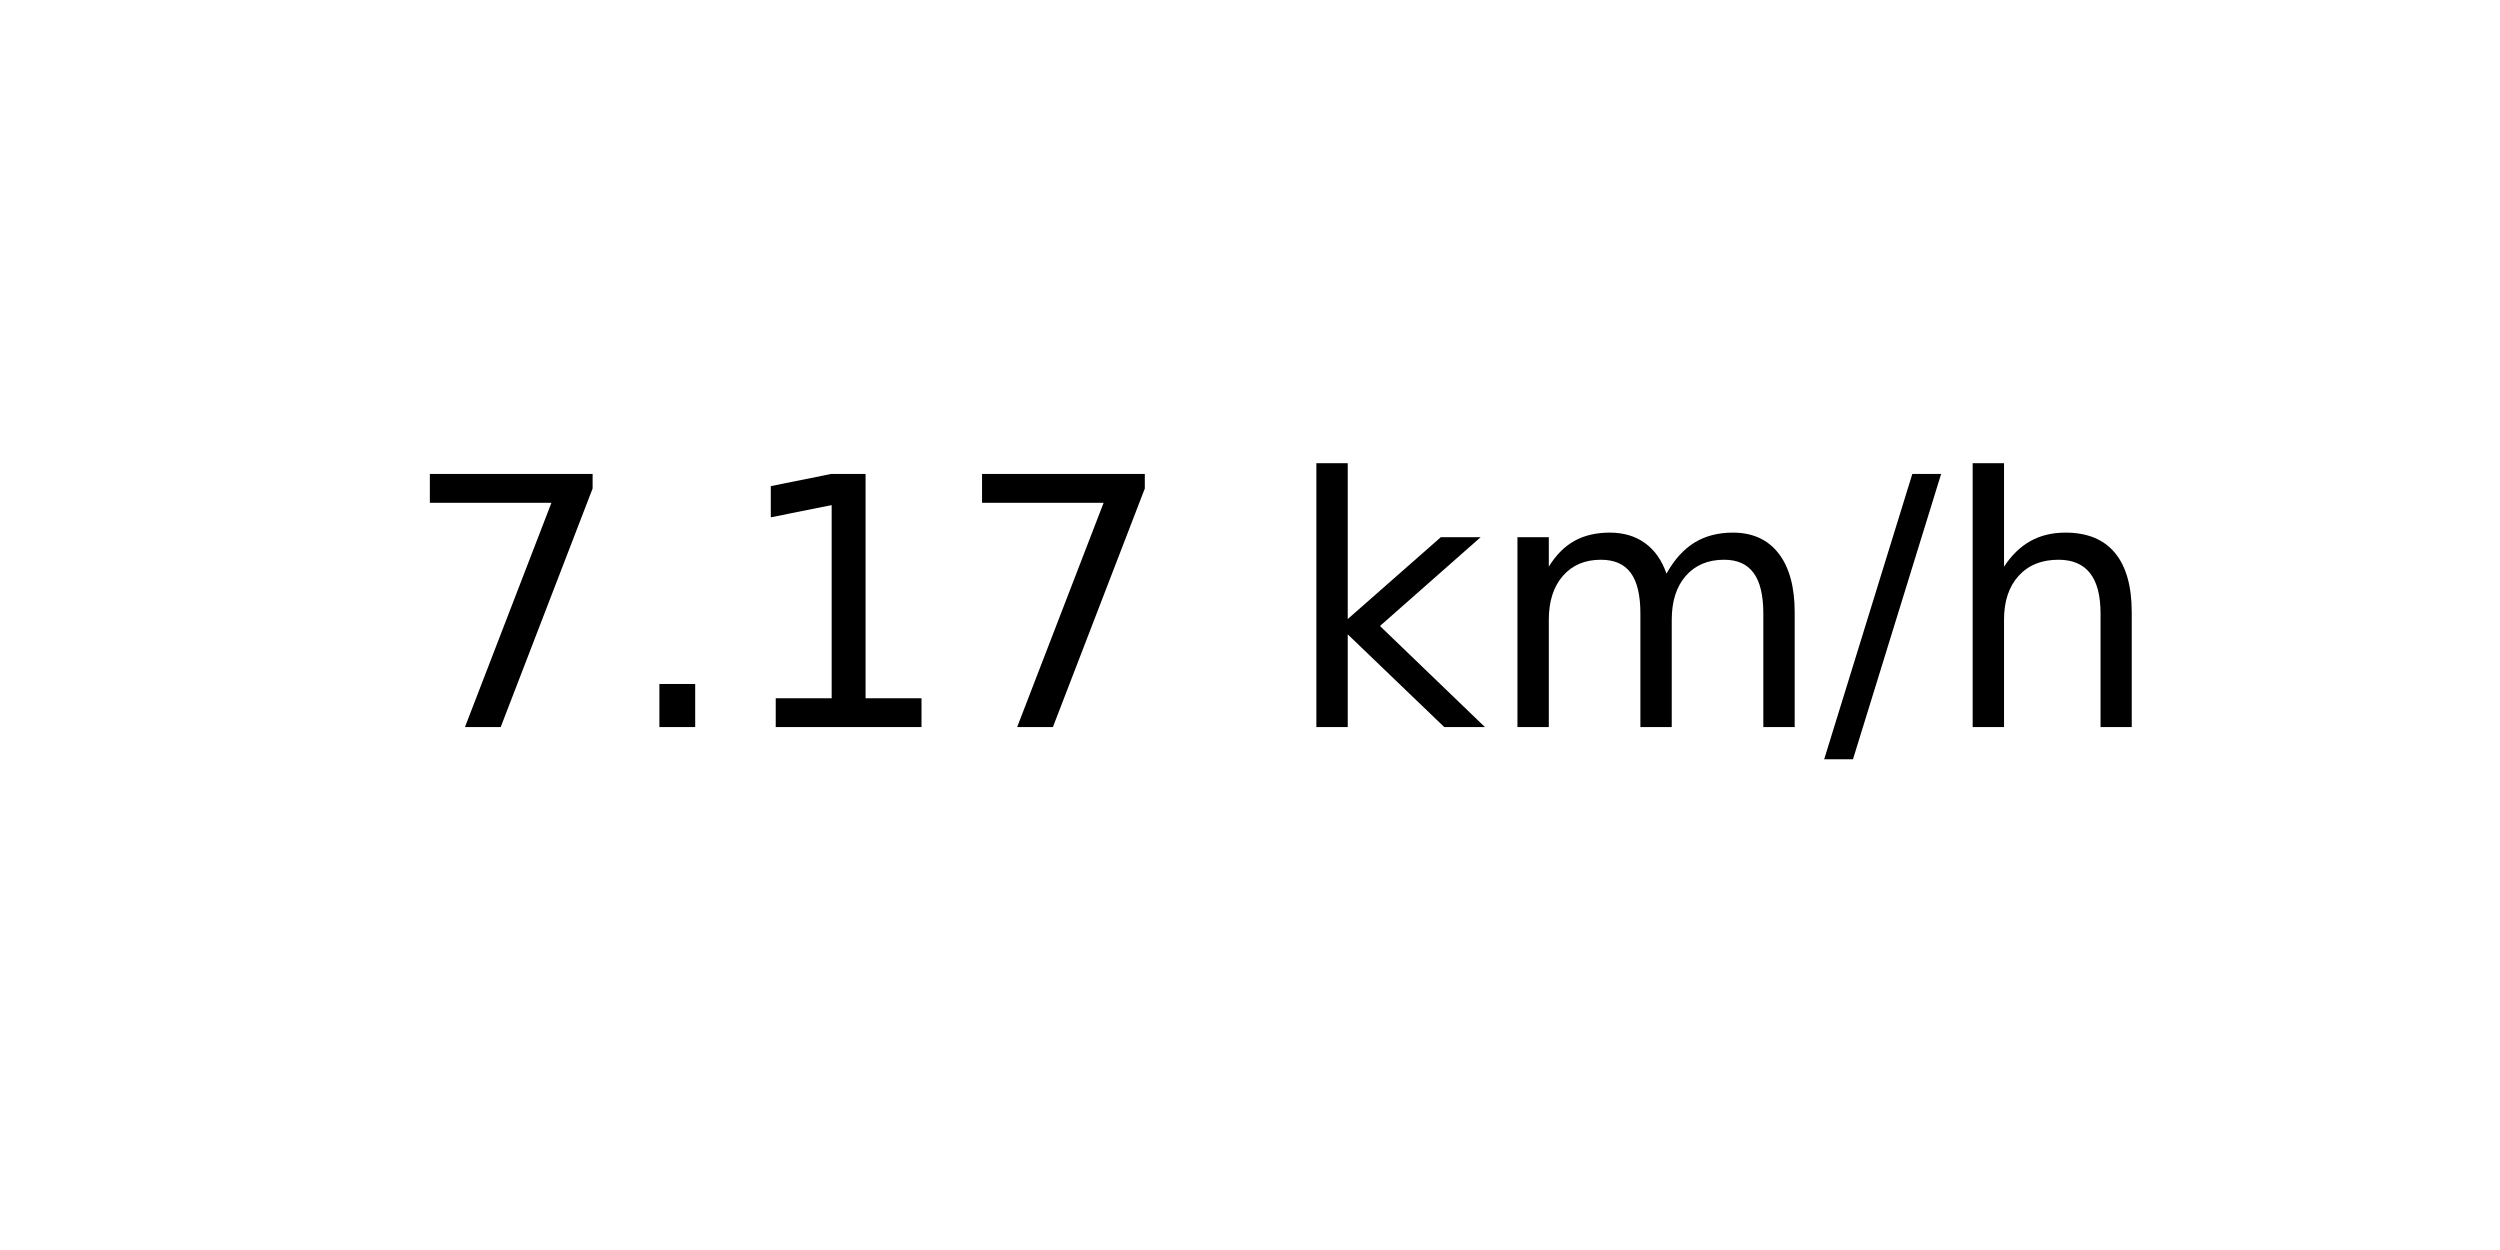
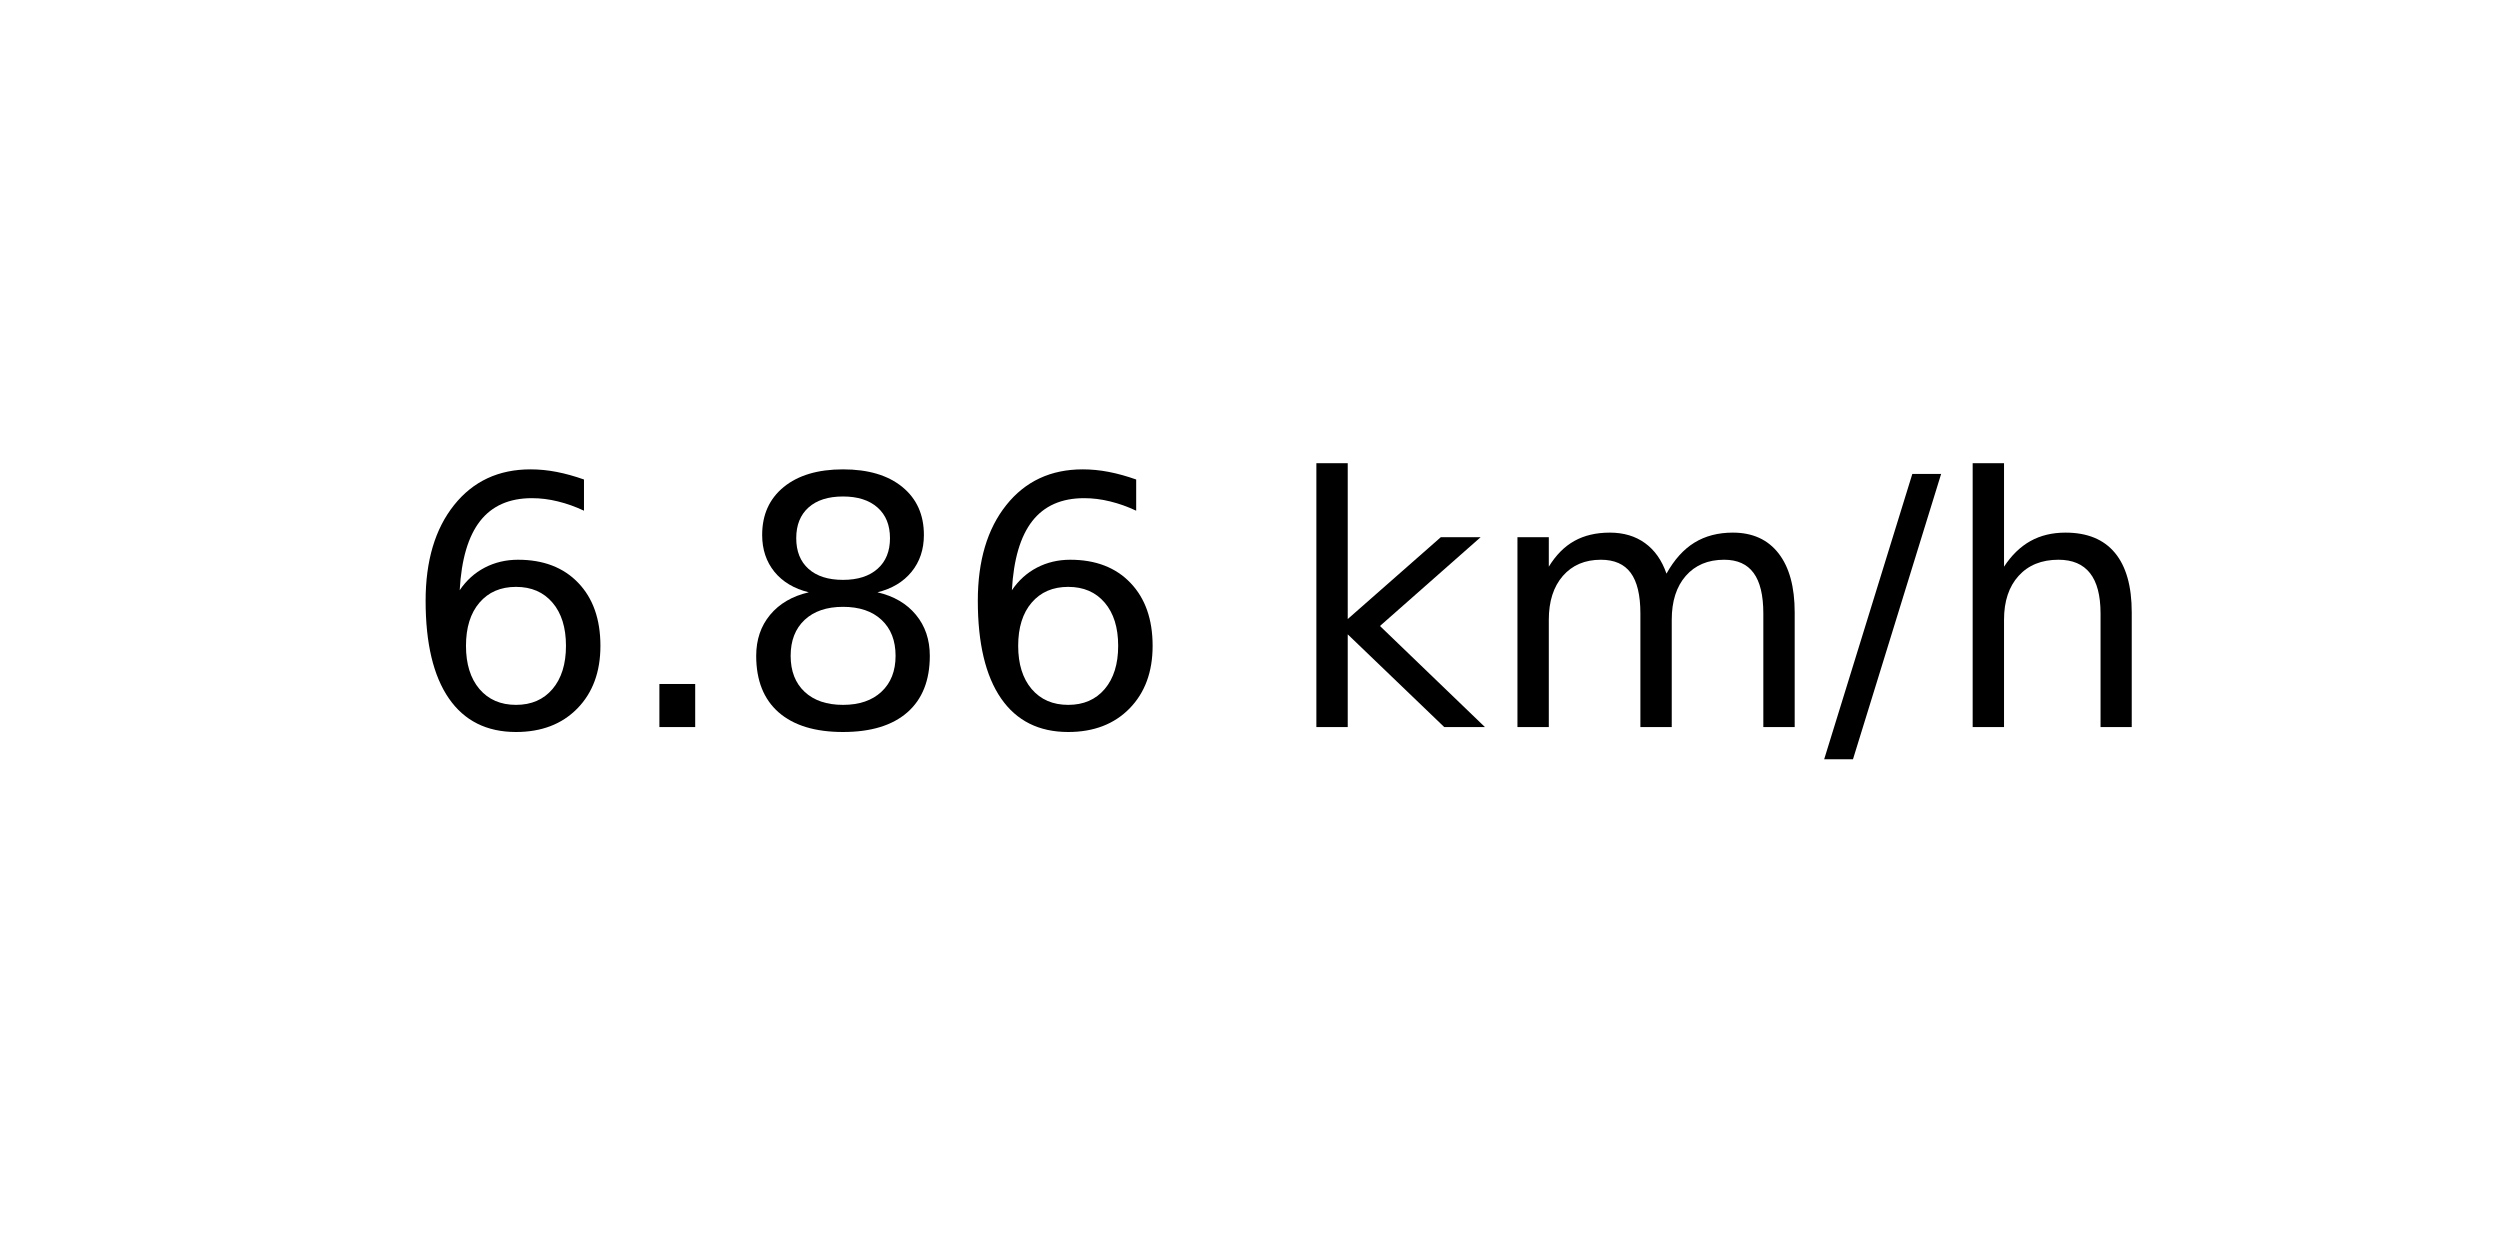
<svg xmlns="http://www.w3.org/2000/svg" xmlns:xlink="http://www.w3.org/1999/xlink" width="72pt" height="36pt" viewBox="0 0 72 36" version="1.1">
  <defs>
    <style type="text/css">*{stroke-linejoin: round; stroke-linecap: butt}</style>
  </defs>
  <g id="figure_1">
    <g id="axes_1">
      <g id="text_1">
        <g transform="translate(11.55937 20.93937) scale(0.1 -0.1)">
          <defs>
-             <path id="DejaVuSans-37" d="M 525 4666  L 3525 4666  L 3525 4397  L 1831 0  L 1172 0  L 2766 4134  L 525 4134  L 525 4666  z " transform="scale(0.015625)" />
+             <path id="DejaVuSans-36" d="M 2113 2584  Q 1688 2584 1439 2293  Q 1191 2003 1191 1497  Q 1191 994 1439 701  Q 1688 409 2113 409  Q 2538 409 2786 701  Q 3034 994 3034 1497  Q 3034 2003 2786 2293  Q 2538 2584 2113 2584  z M 3366 4563  L 3366 3988  Q 3128 4100 2886 4159  Q 2644 4219 2406 4219  Q 1781 4219 1451 3797  Q 1122 3375 1075 2522  Q 1259 2794 1537 2939  Q 1816 3084 2150 3084  Q 2853 3084 3261 2657  Q 3669 2231 3669 1497  Q 3669 778 3244 343  Q 2819 -91 2113 -91  Q 1303 -91 875 529  Q 447 1150 447 2328  Q 447 3434 972 4092  Q 1497 4750 2381 4750  Q 2619 4750 2861 4703  Q 3103 4656 3366 4563  z " transform="scale(0.015625)" />
            <path id="DejaVuSans-2e" d="M 684 794  L 1344 794  L 1344 0  L 684 0  L 684 794  z " transform="scale(0.015625)" />
-             <path id="DejaVuSans-31" d="M 794 531  L 1825 531  L 1825 4091  L 703 3866  L 703 4441  L 1819 4666  L 2450 4666  L 2450 531  L 3481 531  L 3481 0  L 794 0  L 794 531  z " transform="scale(0.015625)" />
+             <path id="DejaVuSans-38" d="M 2034 2216  Q 1584 2216 1326 1975  Q 1069 1734 1069 1313  Q 1069 891 1326 650  Q 1584 409 2034 409  Q 2484 409 2743 651  Q 3003 894 3003 1313  Q 3003 1734 2745 1975  Q 2488 2216 2034 2216  z M 1403 2484  Q 997 2584 770 2862  Q 544 3141 544 3541  Q 544 4100 942 4425  Q 1341 4750 2034 4750  Q 2731 4750 3128 4425  Q 3525 4100 3525 3541  Q 3525 3141 3298 2862  Q 3072 2584 2669 2484  Q 3125 2378 3379 2068  Q 3634 1759 3634 1313  Q 3634 634 3220 271  Q 2806 -91 2034 -91  Q 1263 -91 848 271  Q 434 634 434 1313  Q 434 1759 690 2068  Q 947 2378 1403 2484  z M 1172 3481  Q 1172 3119 1398 2916  Q 1625 2713 2034 2713  Q 2441 2713 2670 2916  Q 2900 3119 2900 3481  Q 2900 3844 2670 4047  Q 2441 4250 2034 4250  Q 1625 4250 1398 4047  Q 1172 3844 1172 3481  z " transform="scale(0.015625)" />
            <path id="DejaVuSans-20" transform="scale(0.015625)" />
            <path id="DejaVuSans-6b" d="M 581 4863  L 1159 4863  L 1159 1991  L 2875 3500  L 3609 3500  L 1753 1863  L 3688 0  L 2938 0  L 1159 1709  L 1159 0  L 581 0  L 581 4863  z " transform="scale(0.015625)" />
            <path id="DejaVuSans-6d" d="M 3328 2828  Q 3544 3216 3844 3400  Q 4144 3584 4550 3584  Q 5097 3584 5394 3201  Q 5691 2819 5691 2113  L 5691 0  L 5113 0  L 5113 2094  Q 5113 2597 4934 2840  Q 4756 3084 4391 3084  Q 3944 3084 3684 2787  Q 3425 2491 3425 1978  L 3425 0  L 2847 0  L 2847 2094  Q 2847 2600 2669 2842  Q 2491 3084 2119 3084  Q 1678 3084 1418 2786  Q 1159 2488 1159 1978  L 1159 0  L 581 0  L 581 3500  L 1159 3500  L 1159 2956  Q 1356 3278 1631 3431  Q 1906 3584 2284 3584  Q 2666 3584 2933 3390  Q 3200 3197 3328 2828  z " transform="scale(0.015625)" />
            <path id="DejaVuSans-2f" d="M 1625 4666  L 2156 4666  L 531 -594  L 0 -594  L 1625 4666  z " transform="scale(0.015625)" />
            <path id="DejaVuSans-68" d="M 3513 2113  L 3513 0  L 2938 0  L 2938 2094  Q 2938 2591 2744 2837  Q 2550 3084 2163 3084  Q 1697 3084 1428 2787  Q 1159 2491 1159 1978  L 1159 0  L 581 0  L 581 4863  L 1159 4863  L 1159 2956  Q 1366 3272 1645 3428  Q 1925 3584 2291 3584  Q 2894 3584 3203 3211  Q 3513 2838 3513 2113  z " transform="scale(0.015625)" />
          </defs>
-           <use xlink:href="#DejaVuSans-37" />
+           <use xlink:href="#DejaVuSans-36" />
          <use xlink:href="#DejaVuSans-2e" x="63.623" />
-           <use xlink:href="#DejaVuSans-31" x="95.41" />
-           <use xlink:href="#DejaVuSans-37" x="159.033" />
+           <use xlink:href="#DejaVuSans-38" x="95.41" />
+           <use xlink:href="#DejaVuSans-36" x="159.033" />
          <use xlink:href="#DejaVuSans-20" x="222.656" />
          <use xlink:href="#DejaVuSans-6b" x="254.443" />
          <use xlink:href="#DejaVuSans-6d" x="312.354" />
          <use xlink:href="#DejaVuSans-2f" x="409.766" />
          <use xlink:href="#DejaVuSans-68" x="443.457" />
        </g>
      </g>
    </g>
  </g>
</svg>
